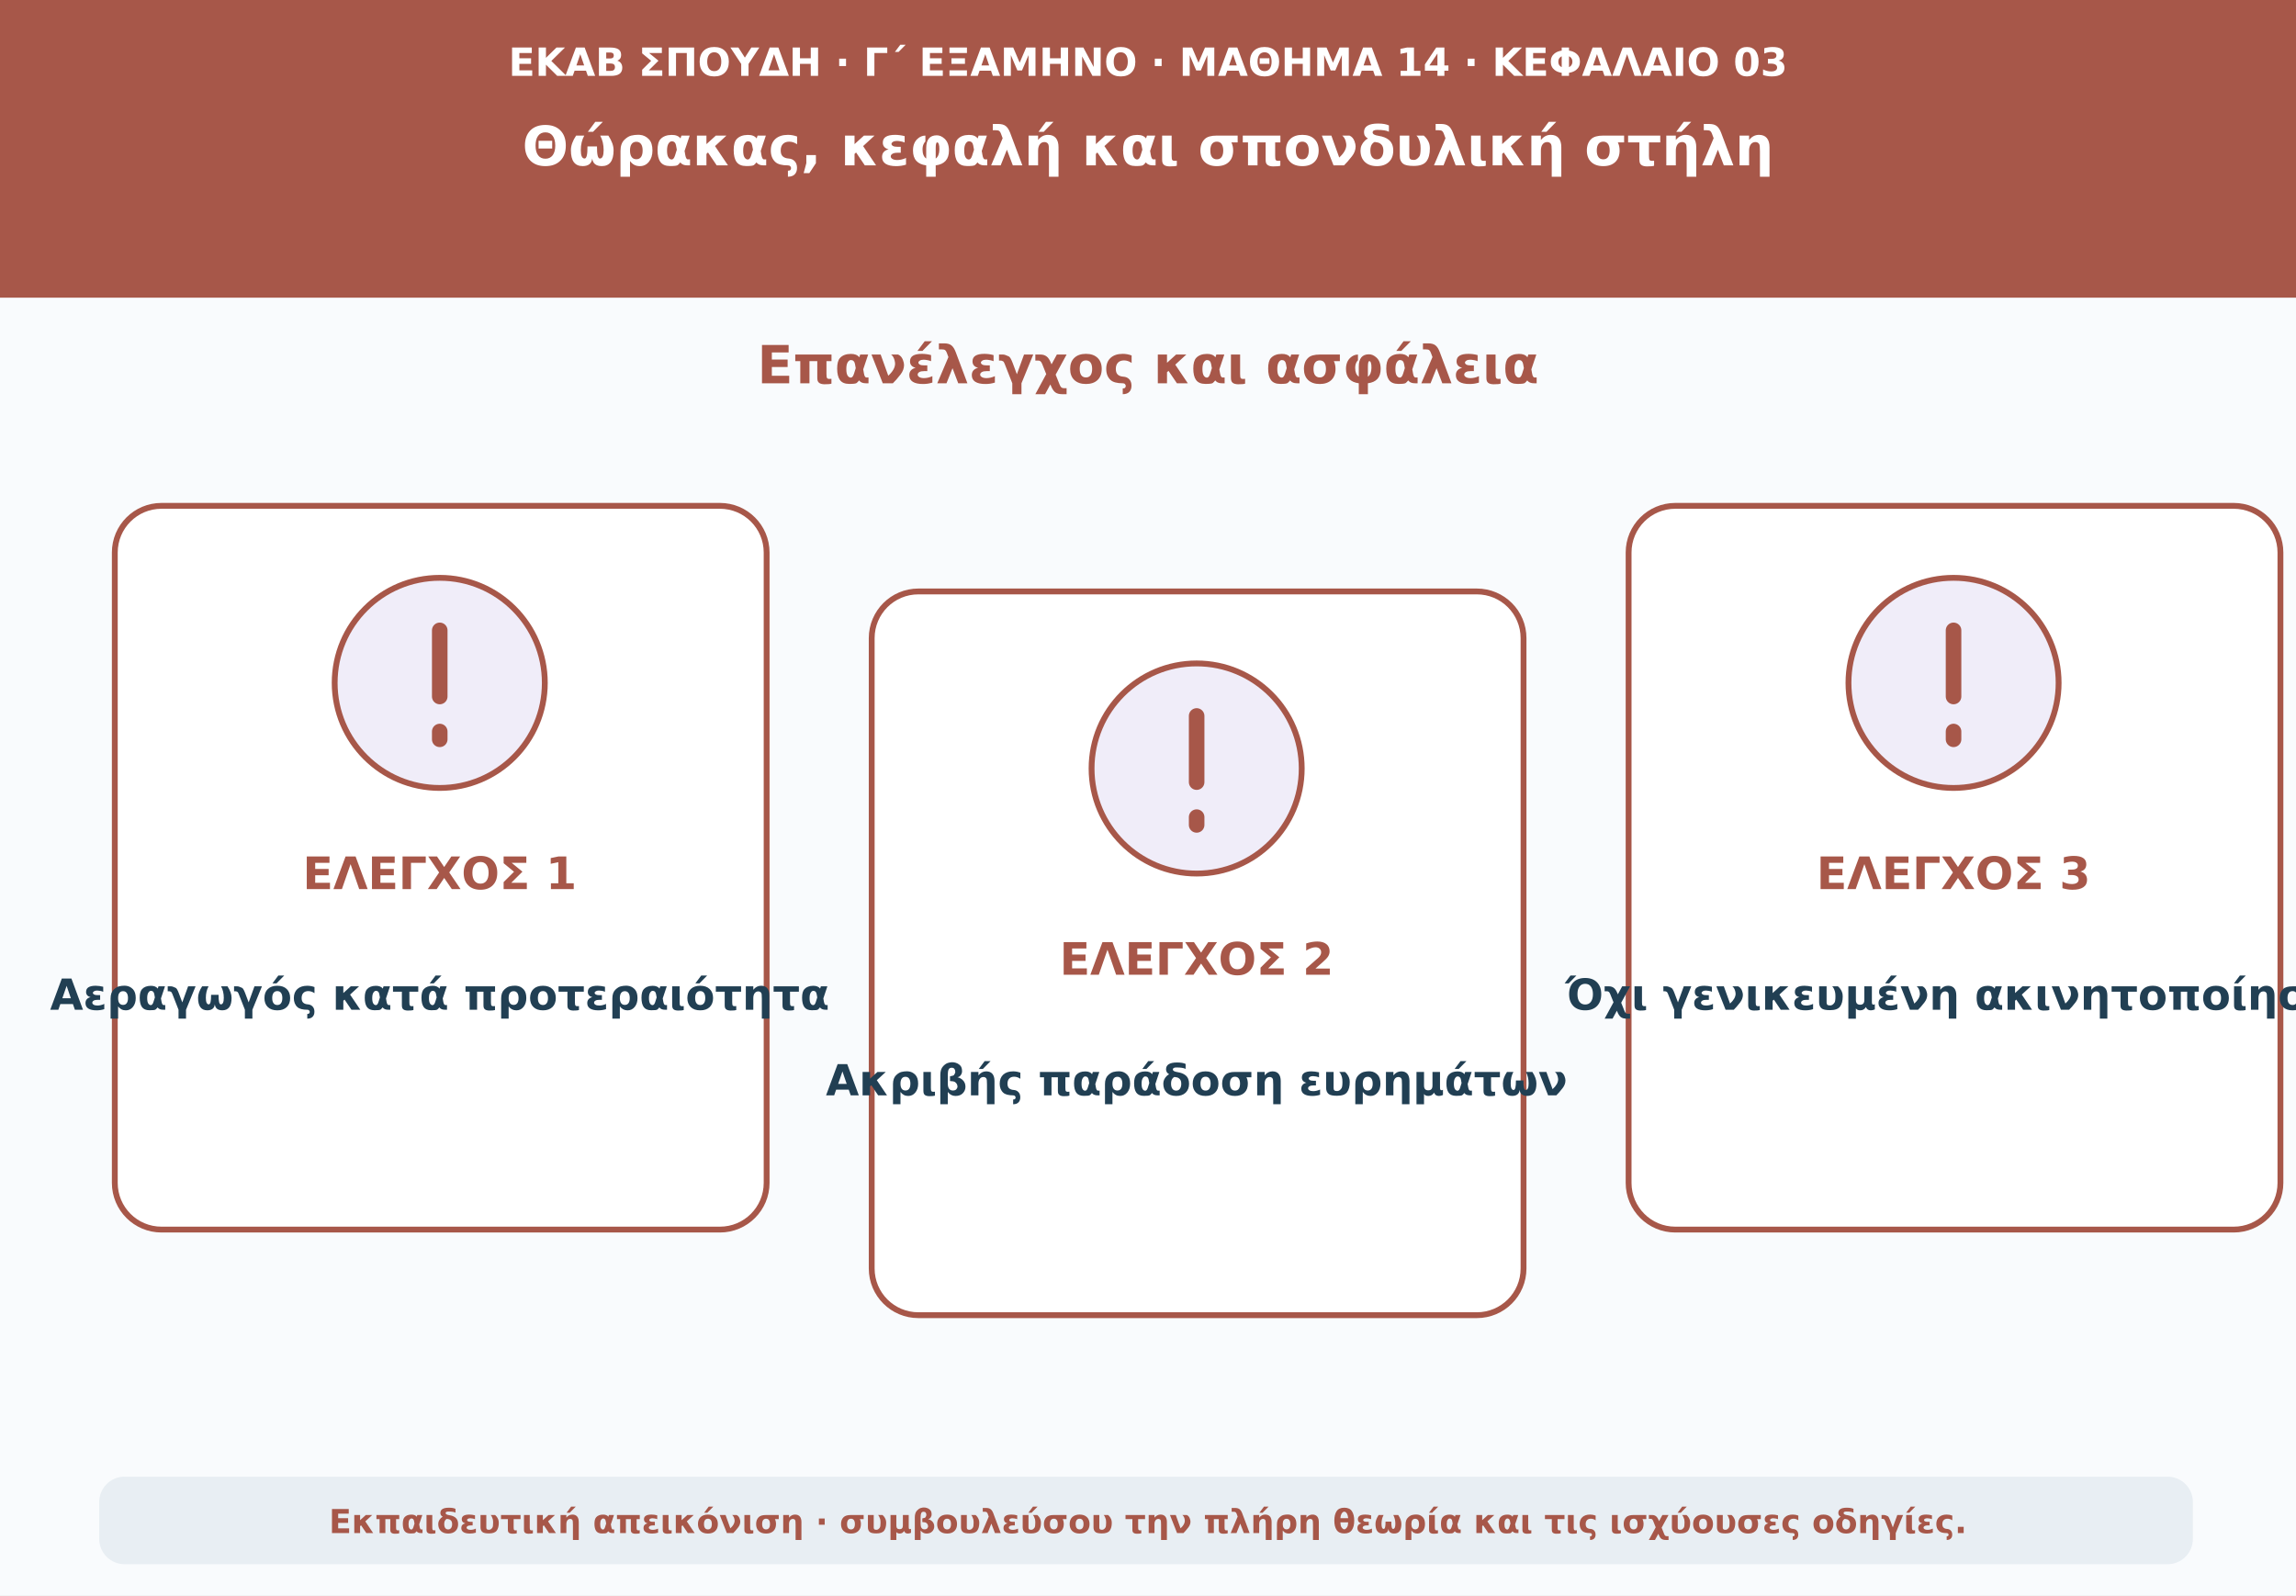
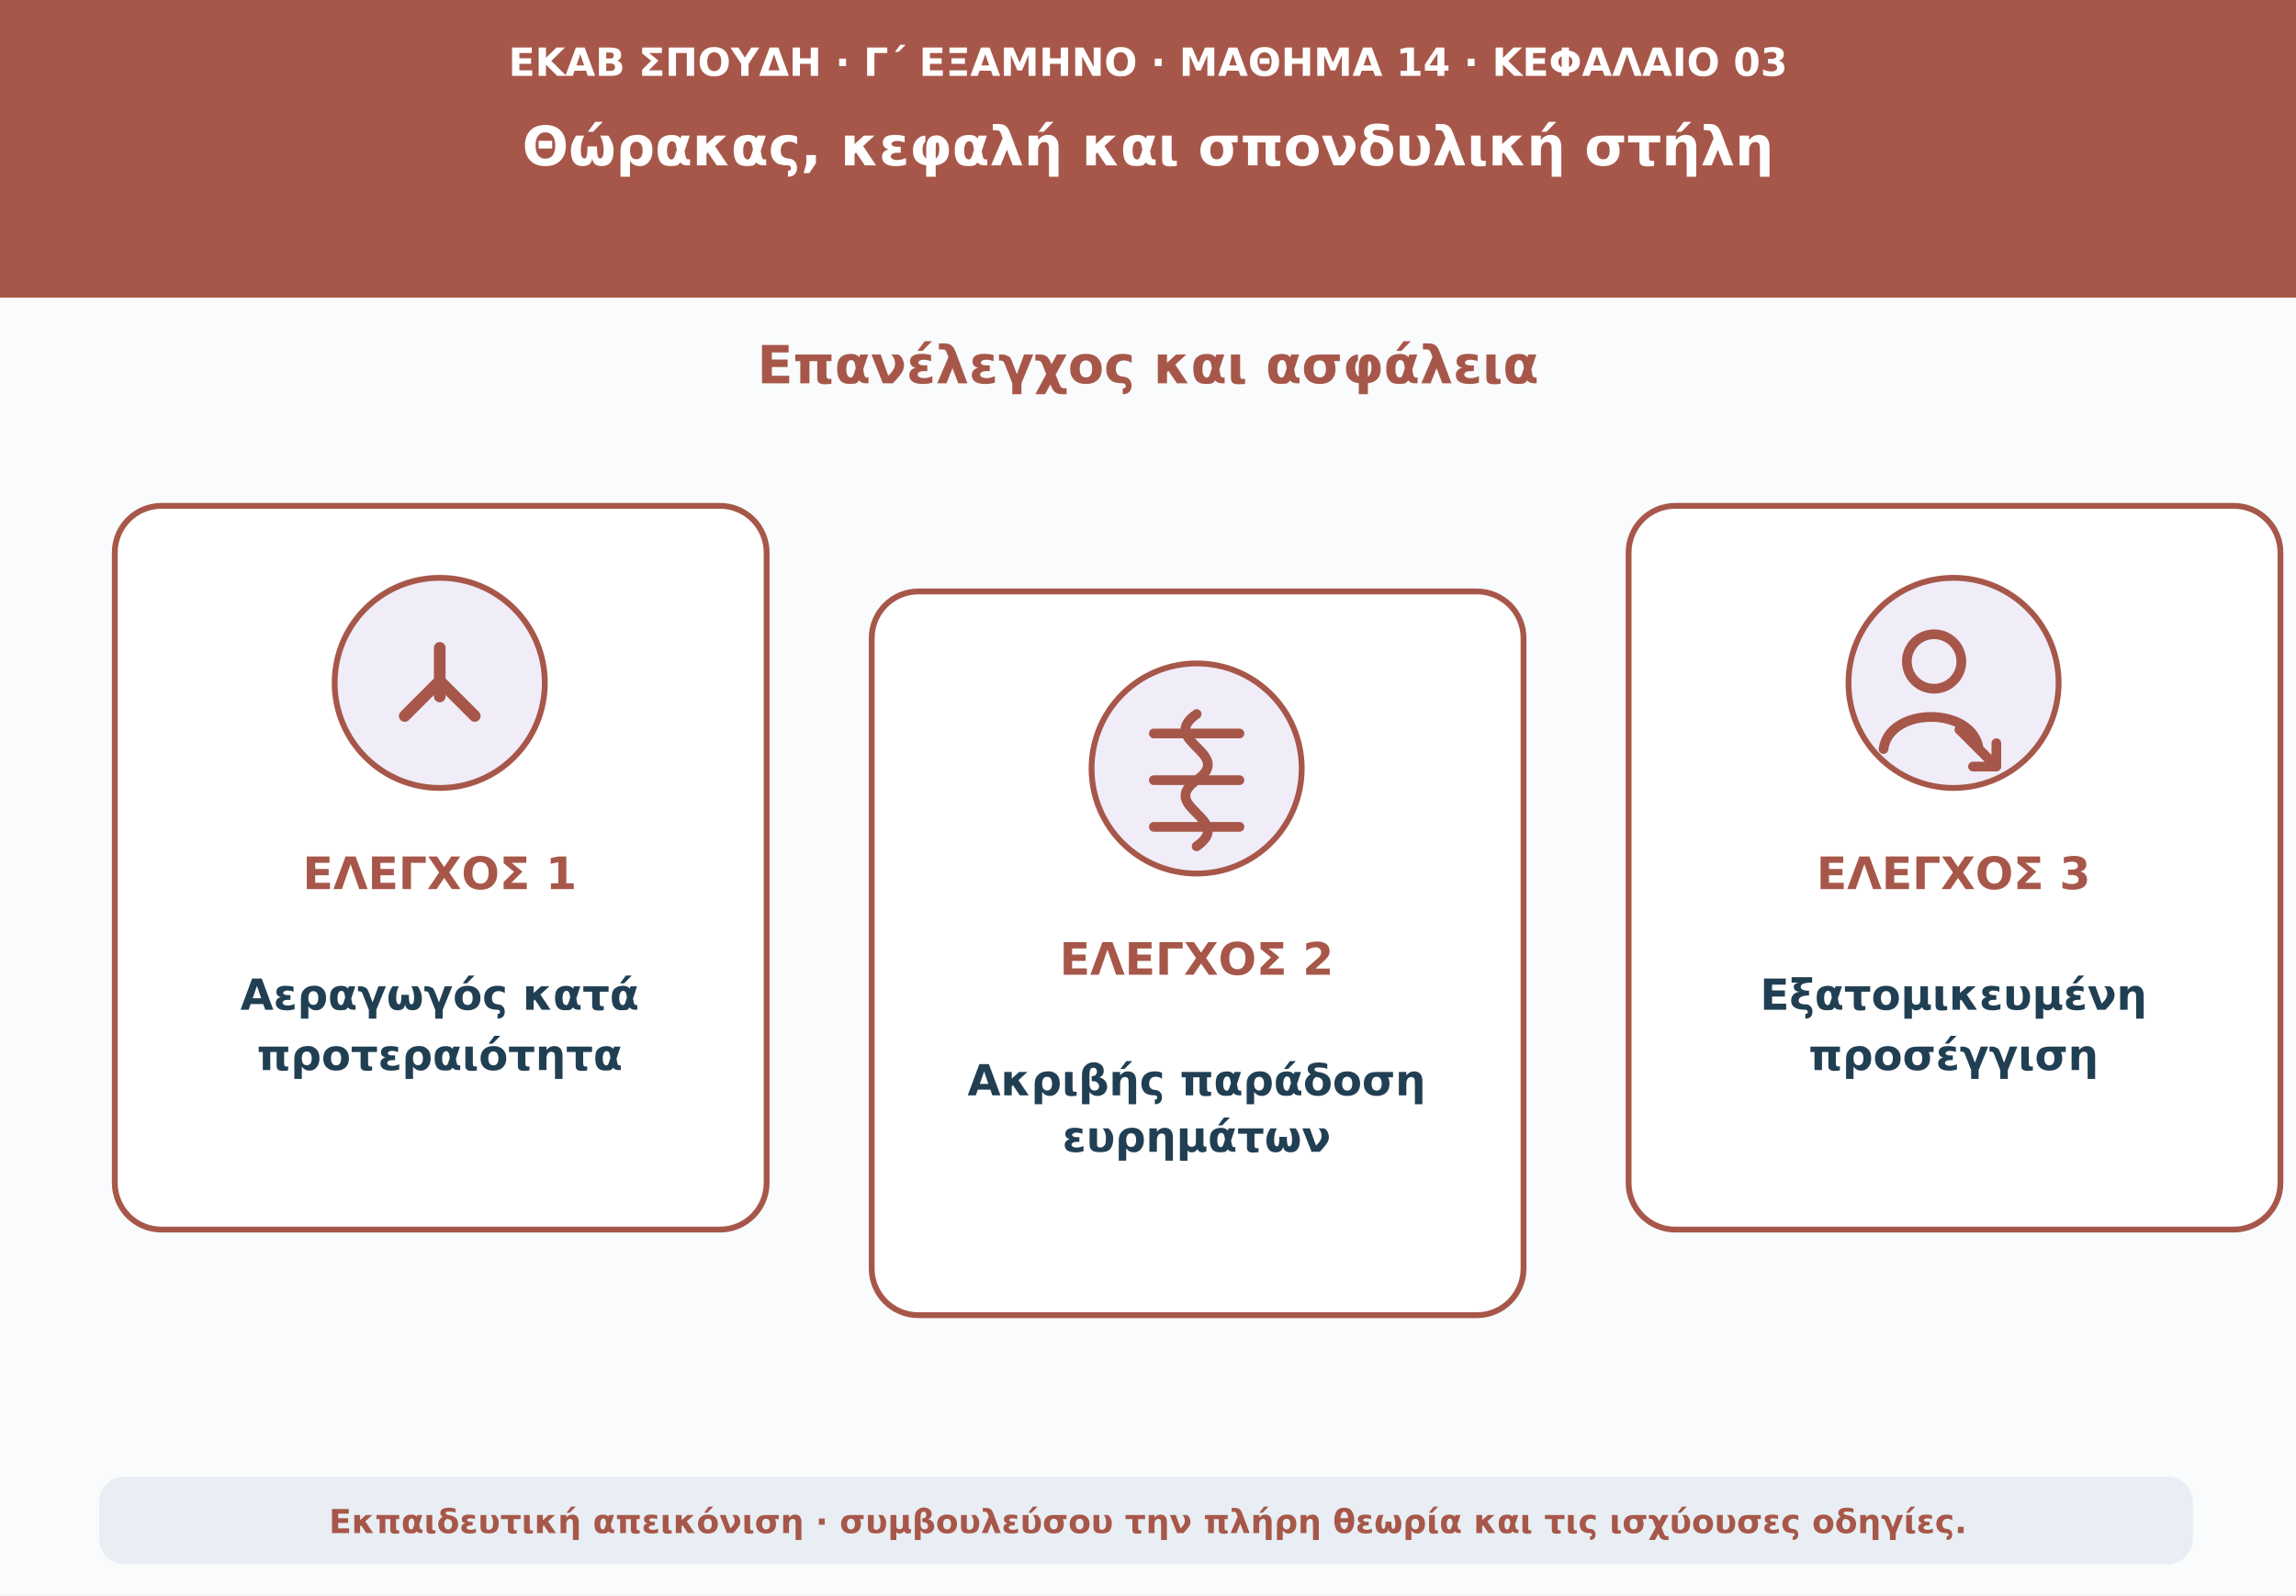
<svg xmlns="http://www.w3.org/2000/svg" viewBox="0 0 1180 820" role="img" aria-labelledby="t d">
  <rect width="1180" height="820" fill="#f9fbfd" />
  <path d="M0 0H1180V153H0Z" fill="#a75749" />
  <text x="590" y="39" text-anchor="middle" font-family="DejaVu Sans,Arial,sans-serif" font-size="20" font-weight="690" fill="#ffffff">ΕΚΑΒ ΣΠΟΥΔΗ · Γ΄ ΕΞΑΜΗΝΟ · ΜΑΘΗΜΑ 14 · ΚΕΦΑΛΑΙΟ 03</text>
  <text x="590" y="85" text-anchor="middle" font-family="DejaVu Sans,Arial,sans-serif" font-size="28" font-weight="760" fill="#ffffff">Θώρακας, κεφαλή και σπονδυλική στήλη</text>
  <text x="590" y="197" text-anchor="middle" font-family="DejaVu Sans,Arial,sans-serif" font-size="27" font-weight="740" fill="#a75749">Επανέλεγχος και ασφάλεια</text>
  <rect x="59" y="260" width="335" height="372" rx="24" fill="#ffffff" stroke="#a75749" stroke-width="3" />
  <circle cx="226" cy="351" r="54" fill="#f0edf9" stroke="#a75749" stroke-width="3" />
-   <path d="M226 324v34m0 18v4" stroke="#a75749" stroke-width="8" stroke-linecap="round" />
+   <path d="M226 333v25m0-8-18 18m18-18 18 18" fill="none" stroke="#a75749" stroke-width="6" stroke-linecap="round" stroke-linejoin="round" />
  <text x="226" y="457" text-anchor="middle" font-family="DejaVu Sans,Arial,sans-serif" font-size="23" font-weight="760" fill="#a75749">ΕΛΕΓΧΟΣ 1</text>
-   <text x="226" y="519" text-anchor="middle" font-family="DejaVu Sans,Arial,sans-serif" font-size="22" font-weight="650" fill="#213f53">Αεραγωγός κατά προτεραιότητα</text>
+   <text x="226" y="519" text-anchor="middle" font-family="DejaVu Sans,Arial,sans-serif" font-size="22" font-weight="650" fill="#213f53">Αεραγωγός κατά</text>
+   <text x="226" y="550" text-anchor="middle" font-family="DejaVu Sans,Arial,sans-serif" font-size="22" font-weight="650" fill="#213f53">προτεραιότητα</text>
  <rect x="448" y="304" width="335" height="372" rx="24" fill="#ffffff" stroke="#a75749" stroke-width="3" />
  <circle cx="615" cy="395" r="54" fill="#f0edf9" stroke="#a75749" stroke-width="3" />
-   <path d="M615 368v34m0 18v4" stroke="#a75749" stroke-width="8" stroke-linecap="round" />
+   <path d="M615 367c-20 14 20 20 0 34s20 20 0 34m-22-58h44m-44 24h44m-44 24h44" fill="none" stroke="#a75749" stroke-width="5" stroke-linecap="round" />
  <text x="615" y="501" text-anchor="middle" font-family="DejaVu Sans,Arial,sans-serif" font-size="23" font-weight="760" fill="#a75749">ΕΛΕΓΧΟΣ 2</text>
-   <text x="615" y="563" text-anchor="middle" font-family="DejaVu Sans,Arial,sans-serif" font-size="22" font-weight="650" fill="#213f53">Ακριβής παράδοση ευρημάτων</text>
+   <text x="615" y="563" text-anchor="middle" font-family="DejaVu Sans,Arial,sans-serif" font-size="22" font-weight="650" fill="#213f53">Ακριβής παράδοση</text>
+   <text x="615" y="592" text-anchor="middle" font-family="DejaVu Sans,Arial,sans-serif" font-size="22" font-weight="650" fill="#213f53">ευρημάτων</text>
  <rect x="837" y="260" width="335" height="372" rx="24" fill="#ffffff" stroke="#a75749" stroke-width="3" />
  <circle cx="1004" cy="351" r="54" fill="#f0edf9" stroke="#a75749" stroke-width="3" />
-   <path d="M1004 324v34m0 18v4" stroke="#a75749" stroke-width="8" stroke-linecap="round" />
+   <circle cx="994" cy="340" r="14" fill="none" stroke="#a75749" stroke-width="5" />
+   <path d="M968 385c3-22 46-22 49 0m-10-10 19 19m0-12v12h-12" fill="none" stroke="#a75749" stroke-width="5" stroke-linecap="round" stroke-linejoin="round" />
  <text x="1004" y="457" text-anchor="middle" font-family="DejaVu Sans,Arial,sans-serif" font-size="23" font-weight="760" fill="#a75749">ΕΛΕΓΧΟΣ 3</text>
-   <text x="1004" y="519" text-anchor="middle" font-family="DejaVu Sans,Arial,sans-serif" font-size="22" font-weight="650" fill="#213f53">Όχι γενικευμένη ακινητοποίηση</text>
+   <text x="1004" y="519" text-anchor="middle" font-family="DejaVu Sans,Arial,sans-serif" font-size="22" font-weight="650" fill="#213f53">Εξατομικευμένη</text>
+   <text x="1004" y="550" text-anchor="middle" font-family="DejaVu Sans,Arial,sans-serif" font-size="22" font-weight="650" fill="#213f53">προσέγγιση</text>
  <rect x="51" y="759" width="1076" height="45" rx="13" fill="#e8eef3" />
  <text x="590" y="788" text-anchor="middle" font-family="DejaVu Sans,Arial,sans-serif" font-size="17" font-weight="610" fill="#a75749">Εκπαιδευτική απεικόνιση · συμβουλεύσου την πλήρη θεωρία και τις ισχύουσες οδηγίες.</text>
</svg>
